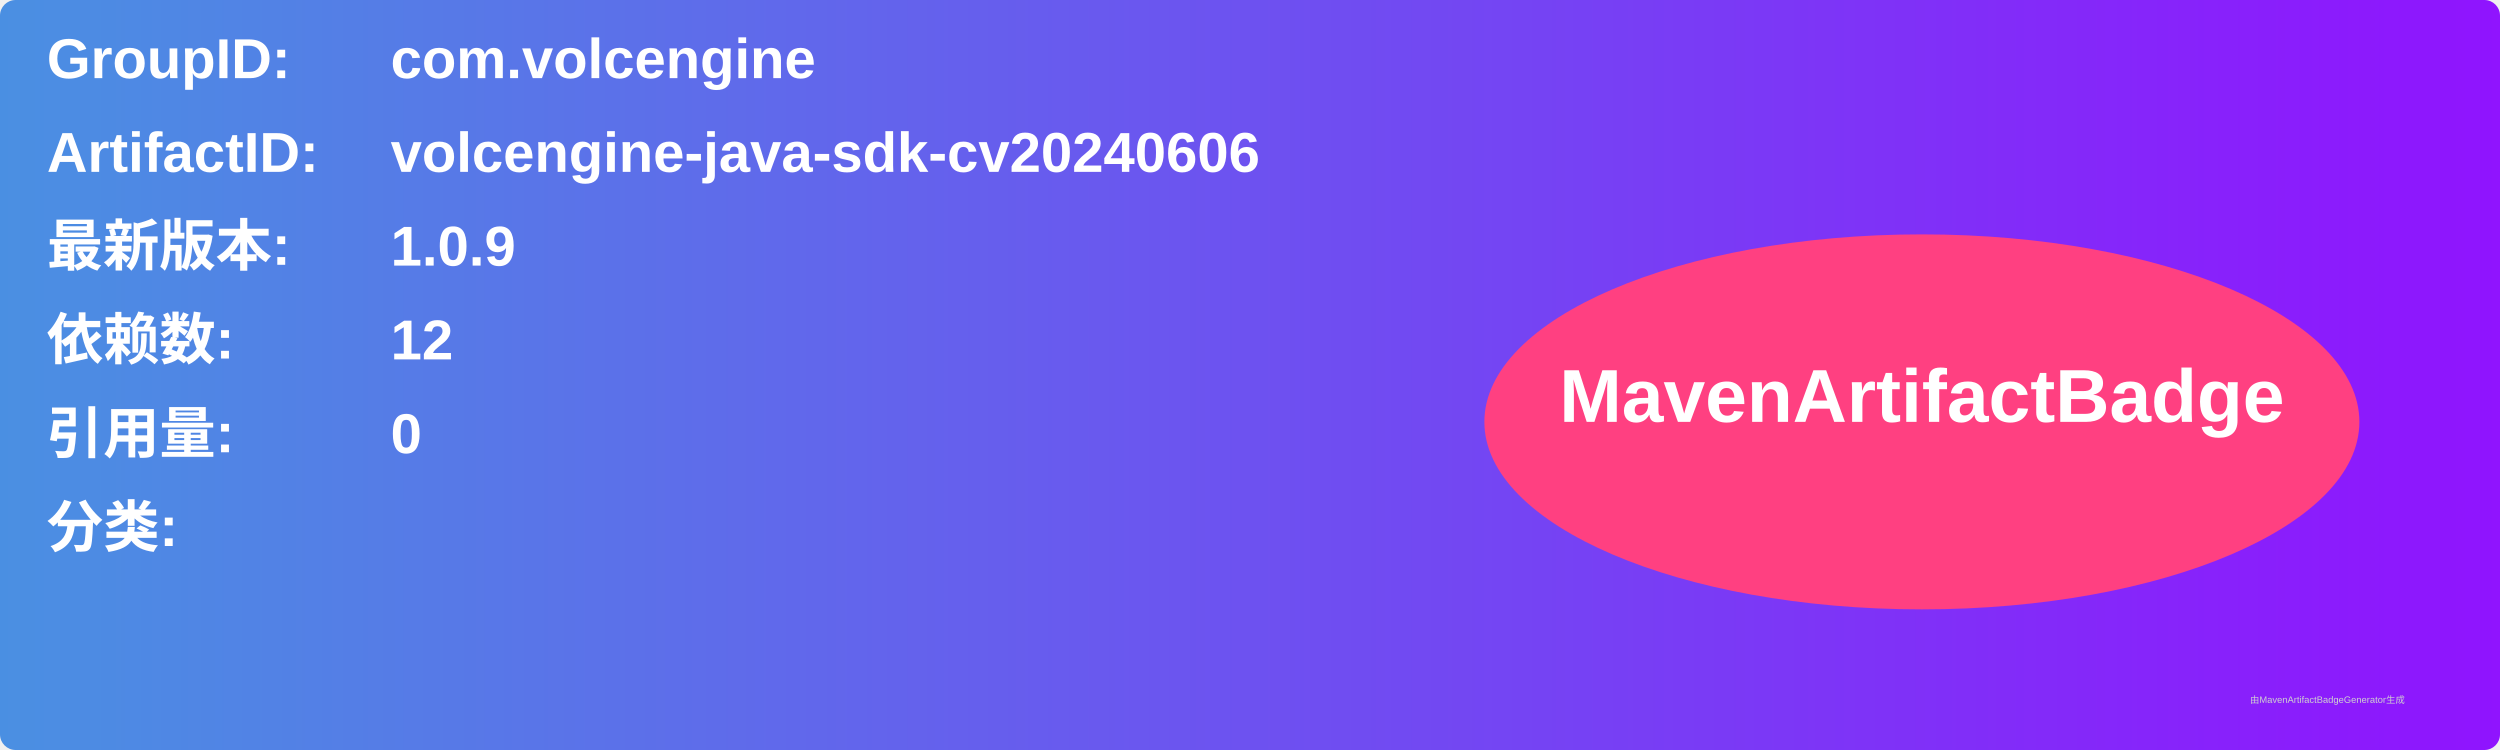
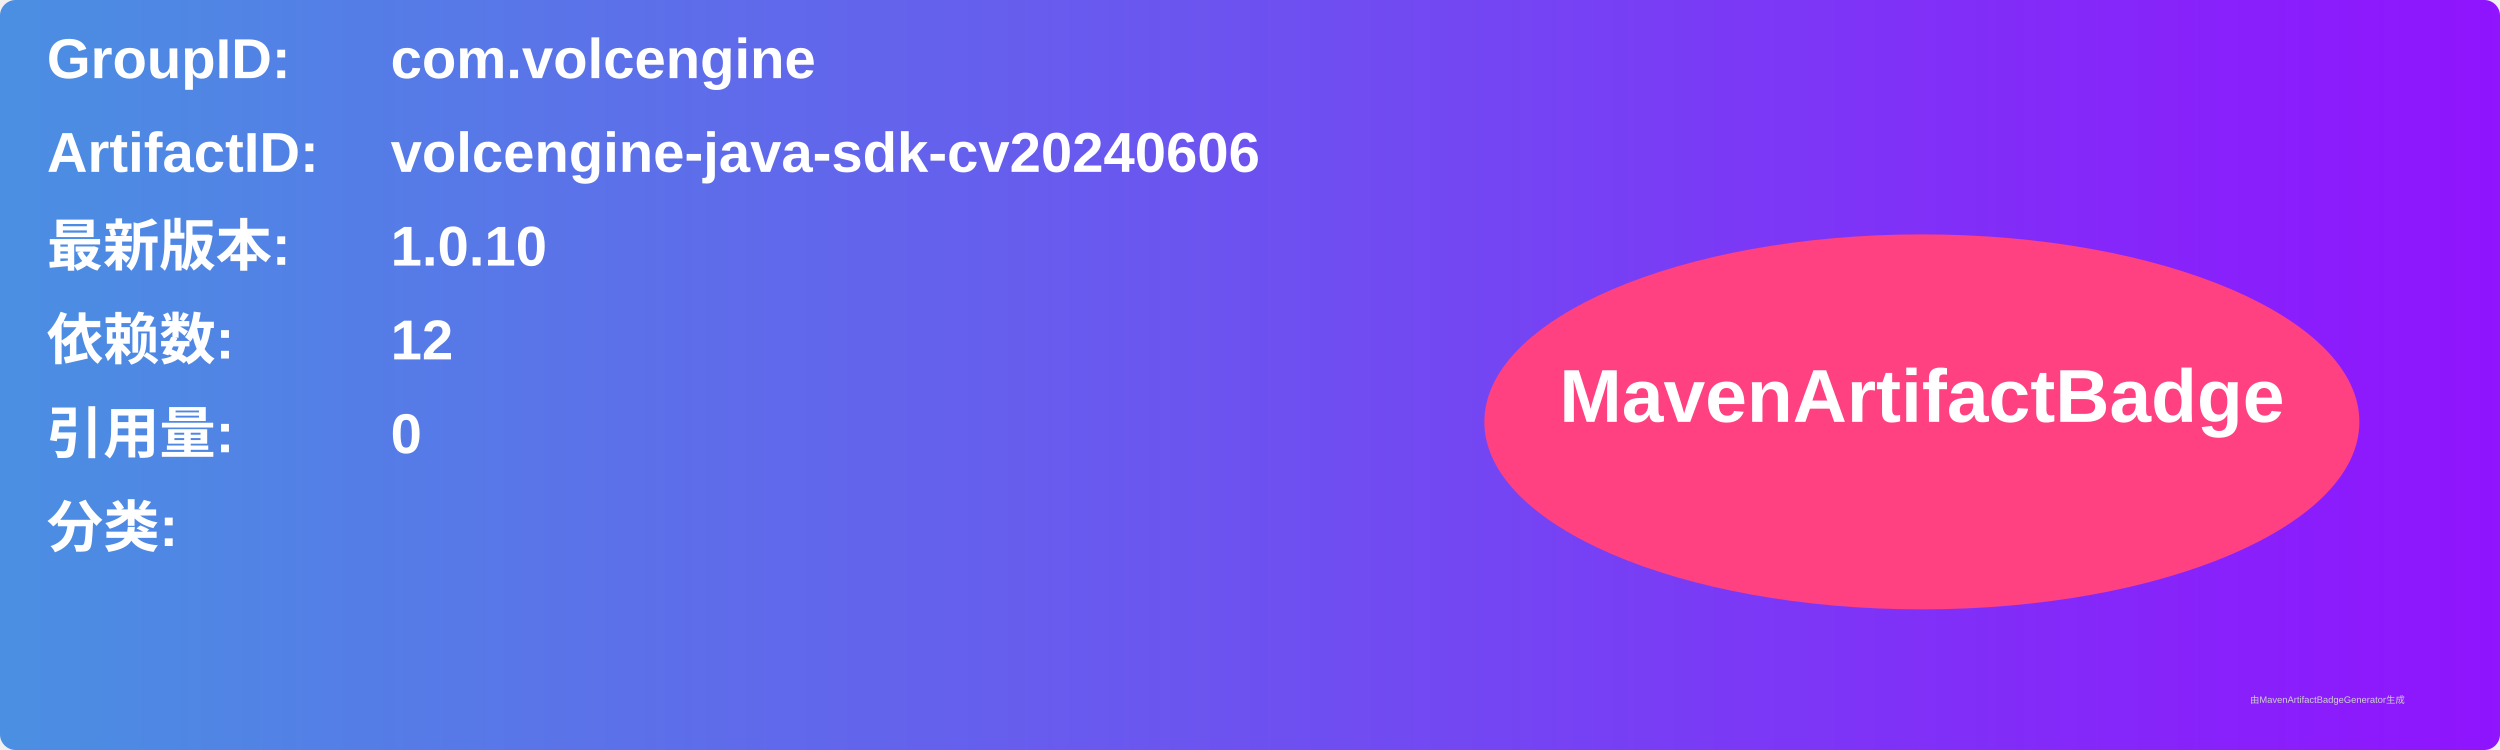
<svg xmlns="http://www.w3.org/2000/svg" width="800" height="240" viewBox="0 0 800 240">
  <linearGradient id="grad" x1="0%" y1="0%" x2="100%" y2="0%">
    <stop offset="0%" stop-color="#4a90e2" />
    <stop offset="100%" stop-color="#9013fe" />
  </linearGradient>
  <rect width="100%" height="100%" rx="5" ry="5" fill="url(#grad)" />
  <g transform="translate(15, 15)">
    <text x="0" y="10" font-family="Arial" font-size="18" fill="white" font-weight="bold" width="260">GroupID:</text>
    <text x="110" y="10" font-family="Arial" font-size="18" fill="white" font-weight="bold" width="460">com.volcengine</text>
    <text x="0" y="40" font-family="Arial" font-size="18" fill="white" font-weight="bold" width="260">ArtifactID:</text>
    <text x="110" y="40" font-family="Arial" font-size="18" fill="white" font-weight="bold" width="460">volcengine-java-sdk-cv20240606</text>
    <text x="0" y="70" font-family="Arial" font-size="18" fill="white" font-weight="bold">最新版本:</text>
    <text x="110" y="70" font-family="Arial" font-size="18" fill="white" font-weight="bold">
-       <tspan font-weight="bold">1.0.9</tspan>
+       <tspan font-weight="bold">1.0.10</tspan>
    </text>
    <text x="0" y="100" font-family="Arial" font-size="18" fill="white" font-weight="bold">依赖数: </text>
    <text x="110" y="100" font-family="Arial" font-size="18" fill="white">
      <tspan font-weight="bold">12</tspan>
    </text>
    <text x="0" y="130" font-family="Arial" font-size="18" fill="white" font-weight="bold">引用量: </text>
    <text x="110" y="130" font-family="Arial" font-size="18" fill="white">
      <tspan font-weight="bold">0</tspan>
    </text>
    <text x="0" y="160" font-family="Arial" font-size="18" fill="white" font-weight="bold">分类:</text>
    <text x="10" y="190" font-family="Arial" font-size="10" fill="white">
      <tspan font-weight="bold" />
    </text>
    <ellipse cx="600" cy="120" rx="140" ry="60" fill="#ff4081" />
    <text x="600" y="120" text-anchor="middle" font-family="Arial" font-size="24" fill="white" font-weight="bold">MavenArtifactBadge</text>
  </g>
  <text x="720" y="225" font-family="Arial" font-size="3" fill="#d0d0d0">由MavenArtifactBadgeGenerator生成</text>
</svg>
